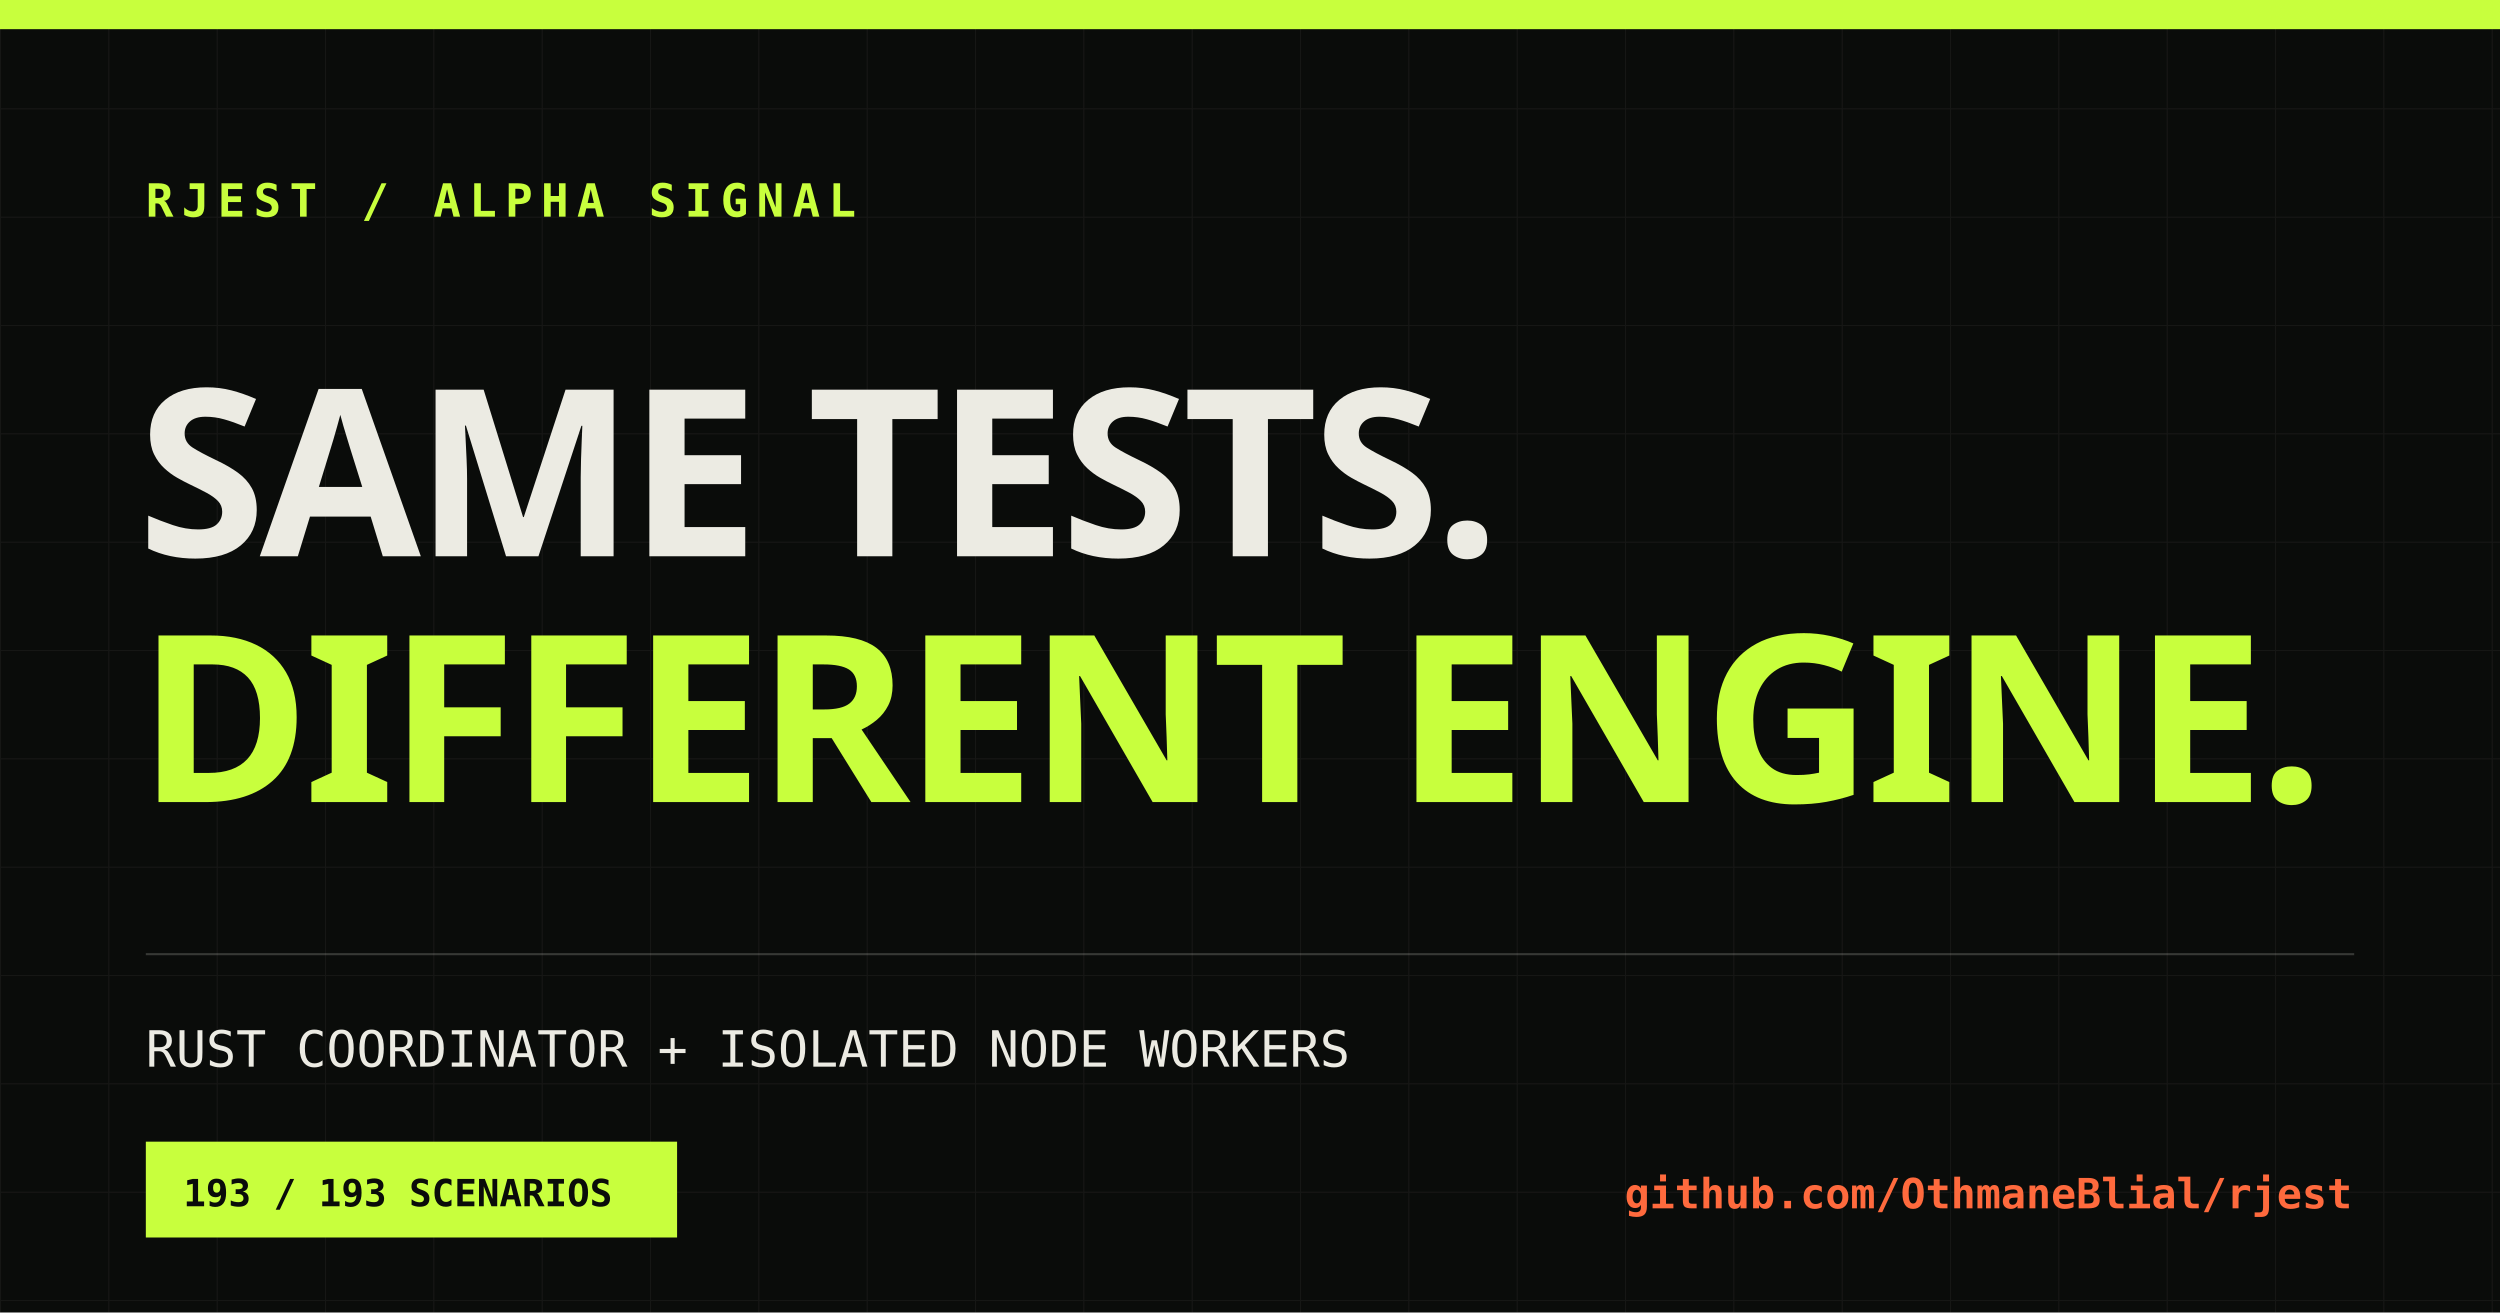
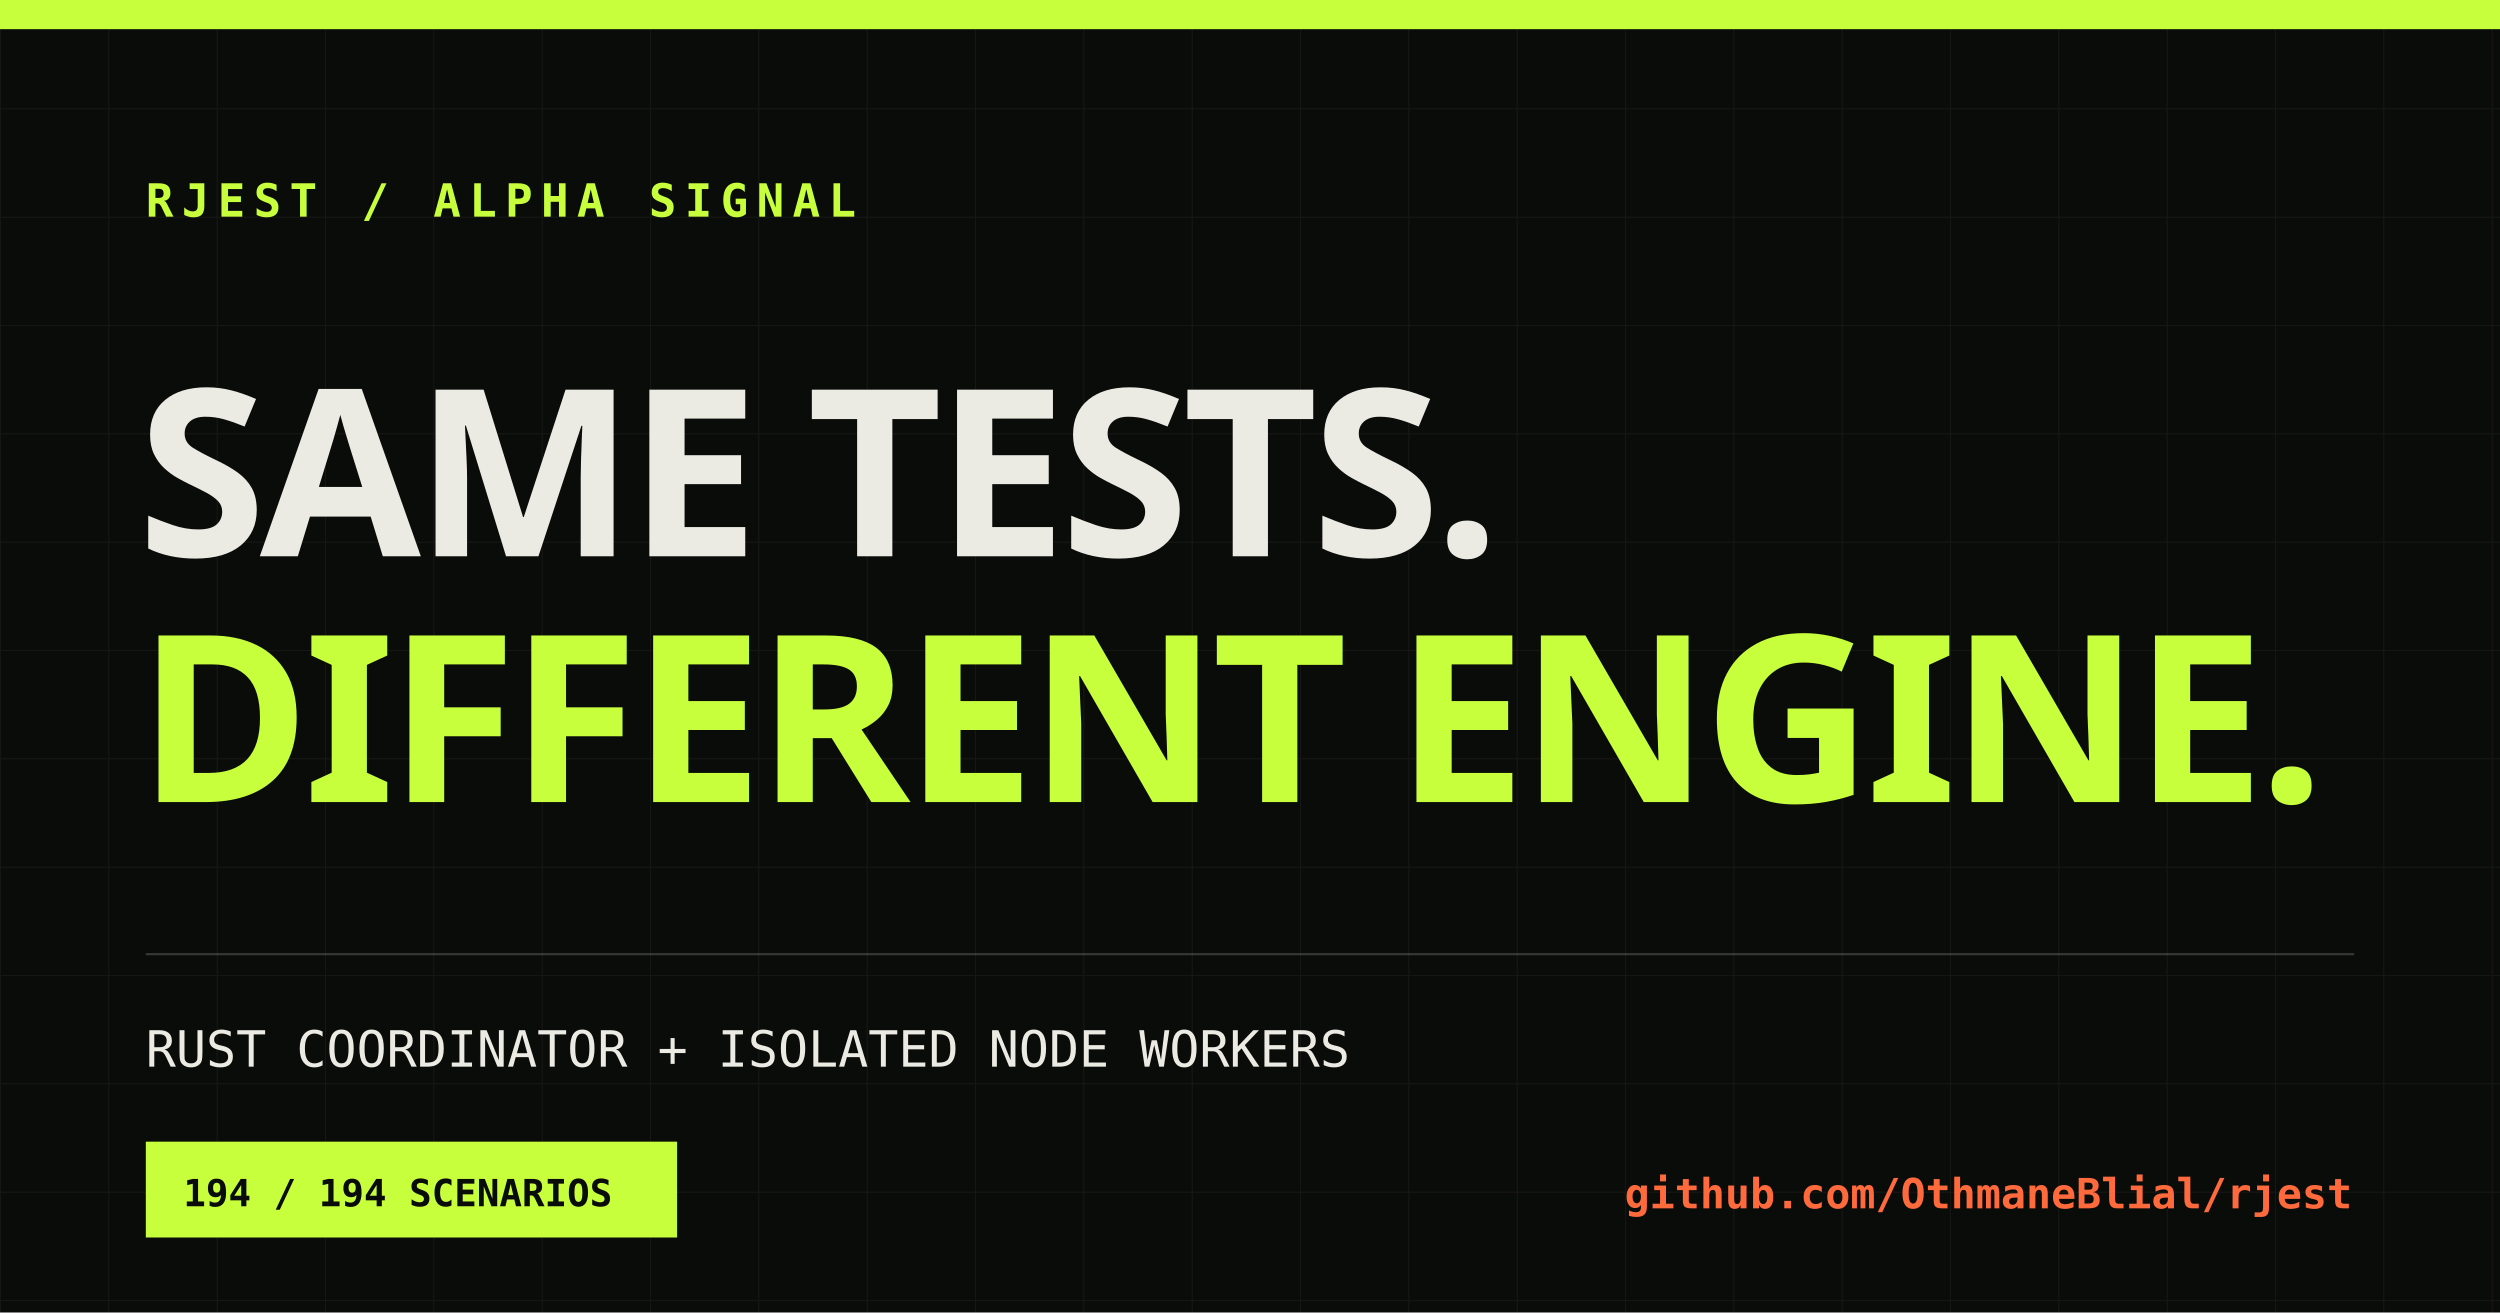
<svg xmlns="http://www.w3.org/2000/svg" width="1200" height="630" viewBox="0 0 1200 630">
  <defs>
    <pattern id="grid" width="52" height="52" patternUnits="userSpaceOnUse">
      <path d="M52 0H0V52" fill="none" stroke="#ecebe3" stroke-opacity=".055" />
    </pattern>
  </defs>
  <rect width="1200" height="630" fill="#0a0c0a" />
  <rect width="1200" height="630" fill="url(#grid)" />
  <rect x="0" y="0" width="1200" height="14" fill="#c8ff3d" />
  <text x="70" y="104" fill="#c8ff3d" font-family="monospace" font-size="22" font-weight="700" letter-spacing="4">RJEST / ALPHA SIGNAL</text>
  <text x="66" y="267" fill="#ecebe3" font-family="Impact, sans-serif" font-size="112" font-weight="900" letter-spacing="-3">SAME TESTS.</text>
  <text x="66" y="385" fill="#c8ff3d" font-family="Impact, sans-serif" font-size="112" font-weight="900" letter-spacing="-3">DIFFERENT ENGINE.</text>
  <line x1="70" y1="458" x2="1130" y2="458" stroke="#ecebe3" stroke-opacity=".2" />
  <text x="70" y="512" fill="#ecebe3" font-family="monospace" font-size="24">RUST COORDINATOR + ISOLATED NODE WORKERS</text>
  <rect x="70" y="548" width="255" height="46" fill="#c8ff3d" />
-   <text x="88" y="579" fill="#0a0c0a" font-family="monospace" font-size="18" font-weight="700">193 / 193 SCENARIOS</text>
+   <text x="88" y="579" fill="#0a0c0a" font-family="monospace" font-size="18" font-weight="700">194 / 194 SCENARIOS</text>
  <text x="1129" y="580" fill="#ff6a3d" font-family="monospace" font-size="20" font-weight="700" text-anchor="end">github.com/OthmaneBlial/rjest</text>
</svg>
